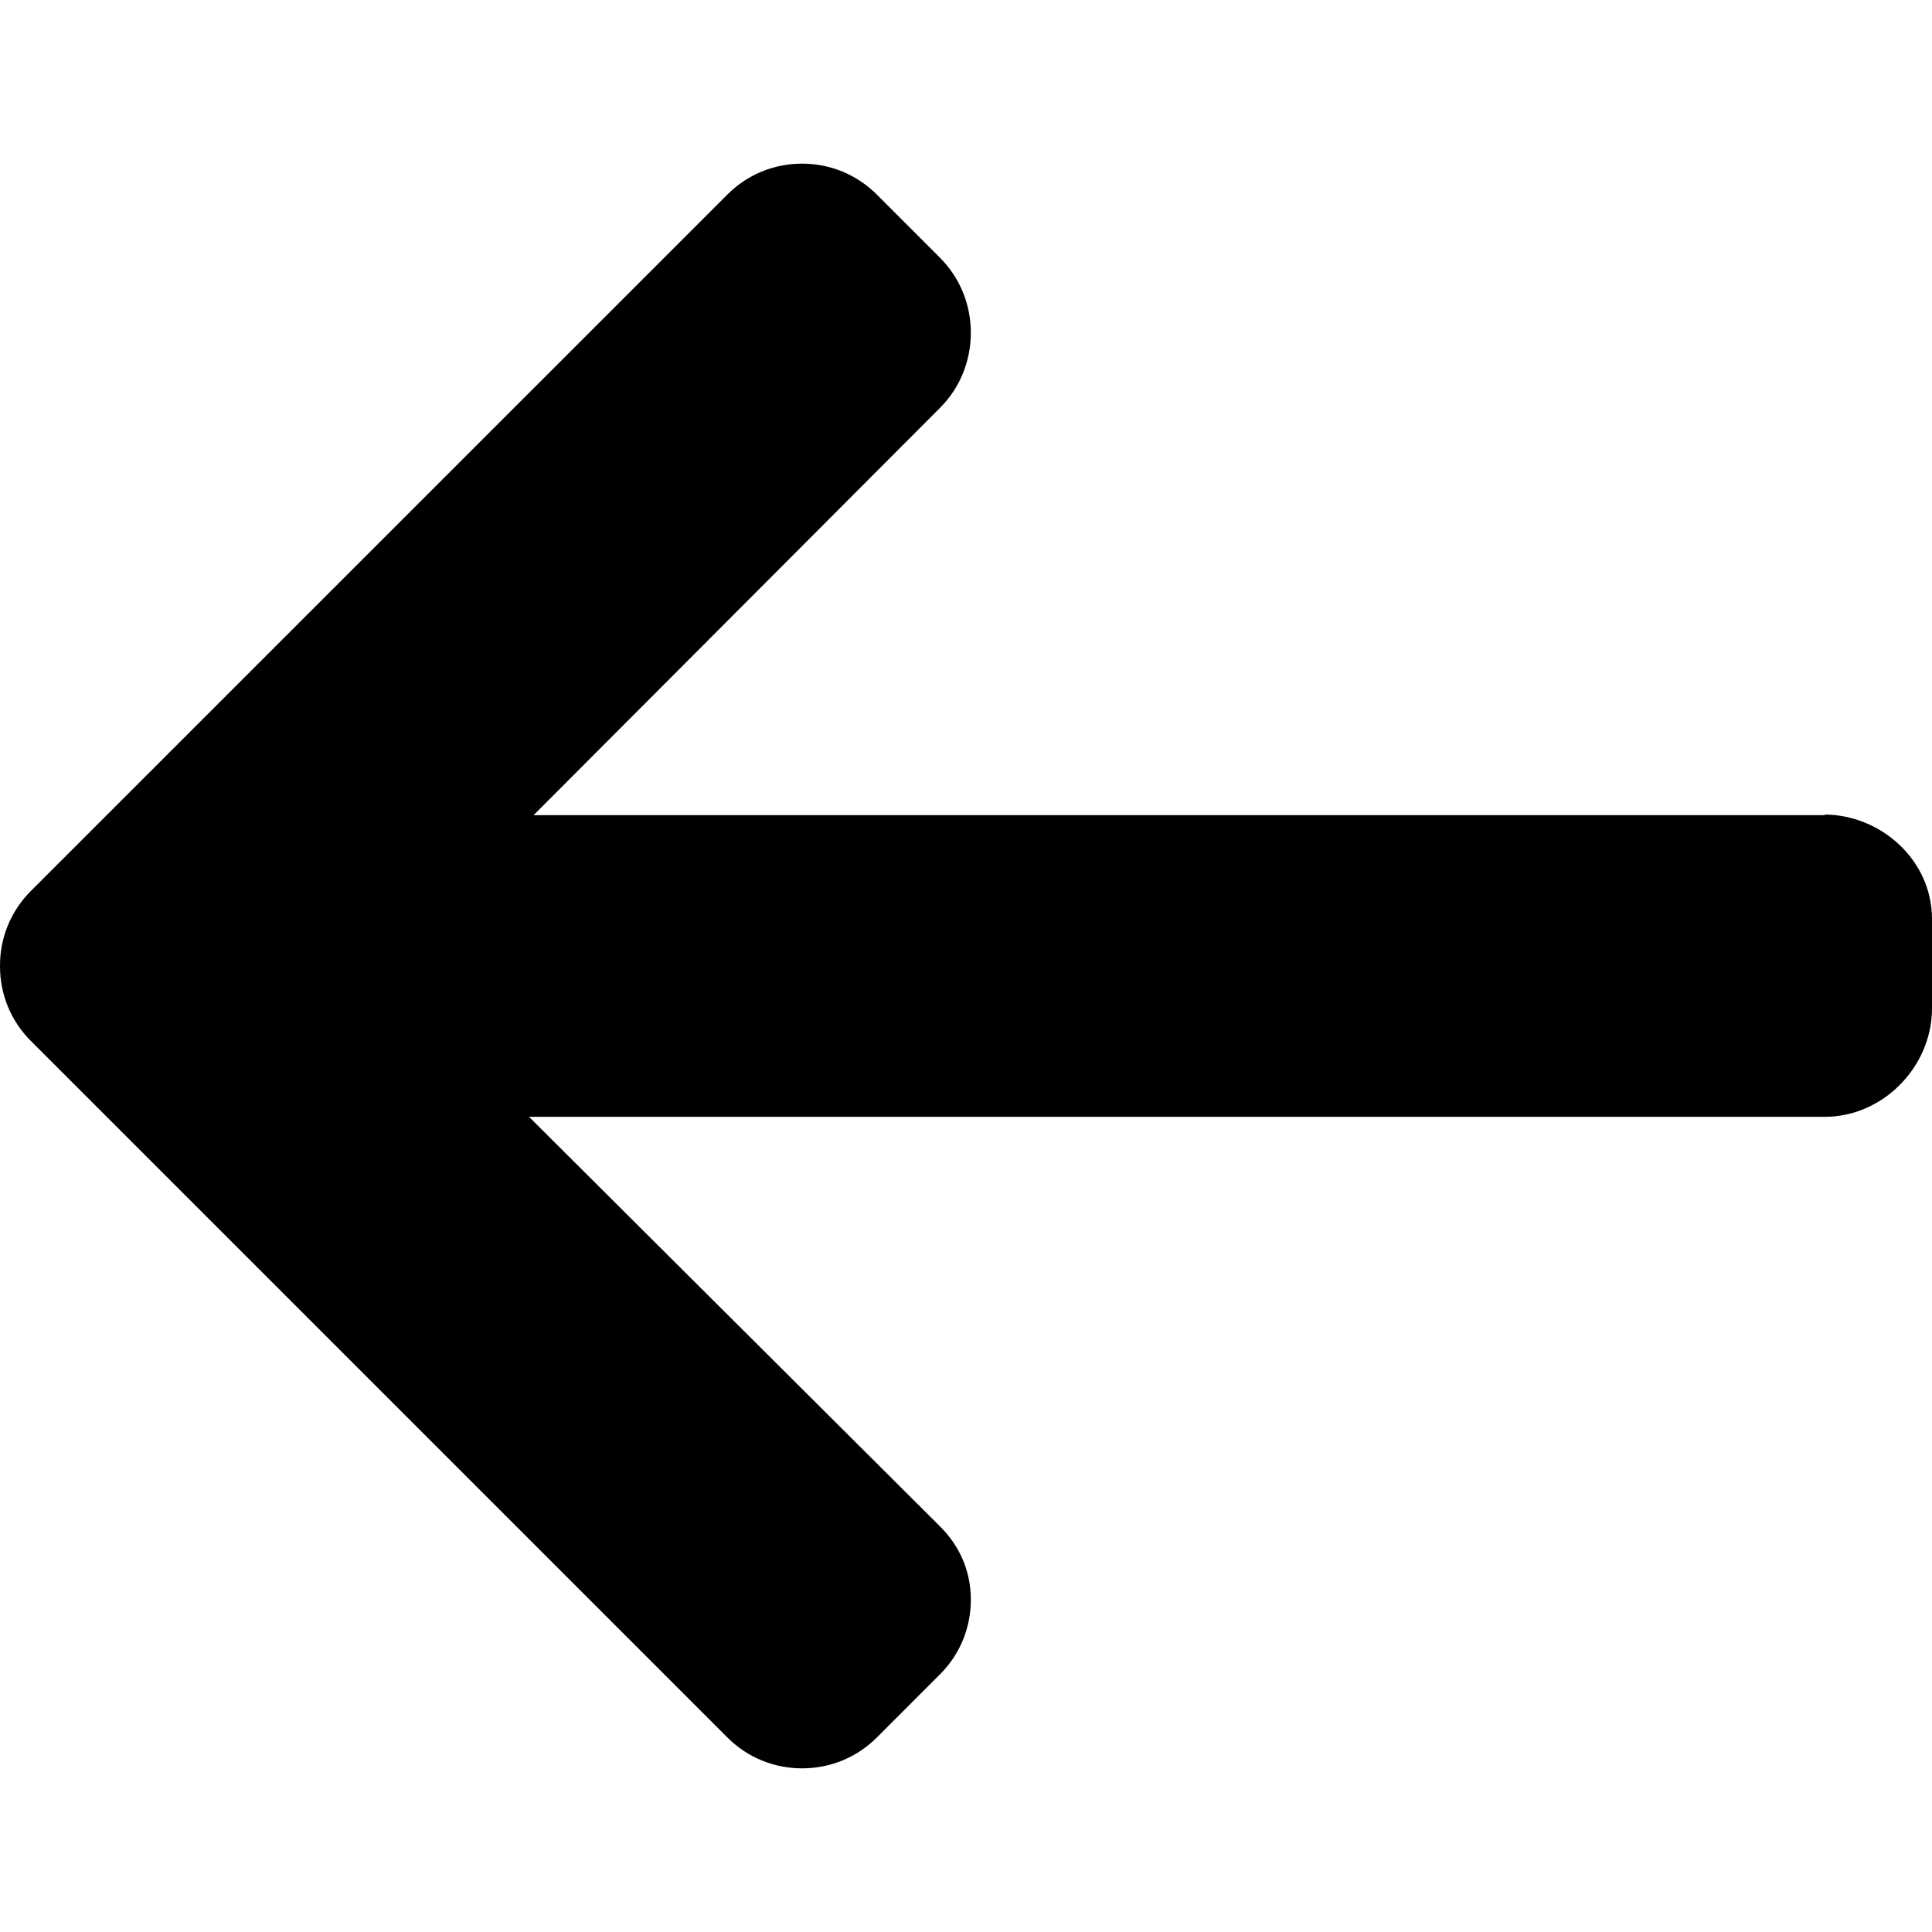
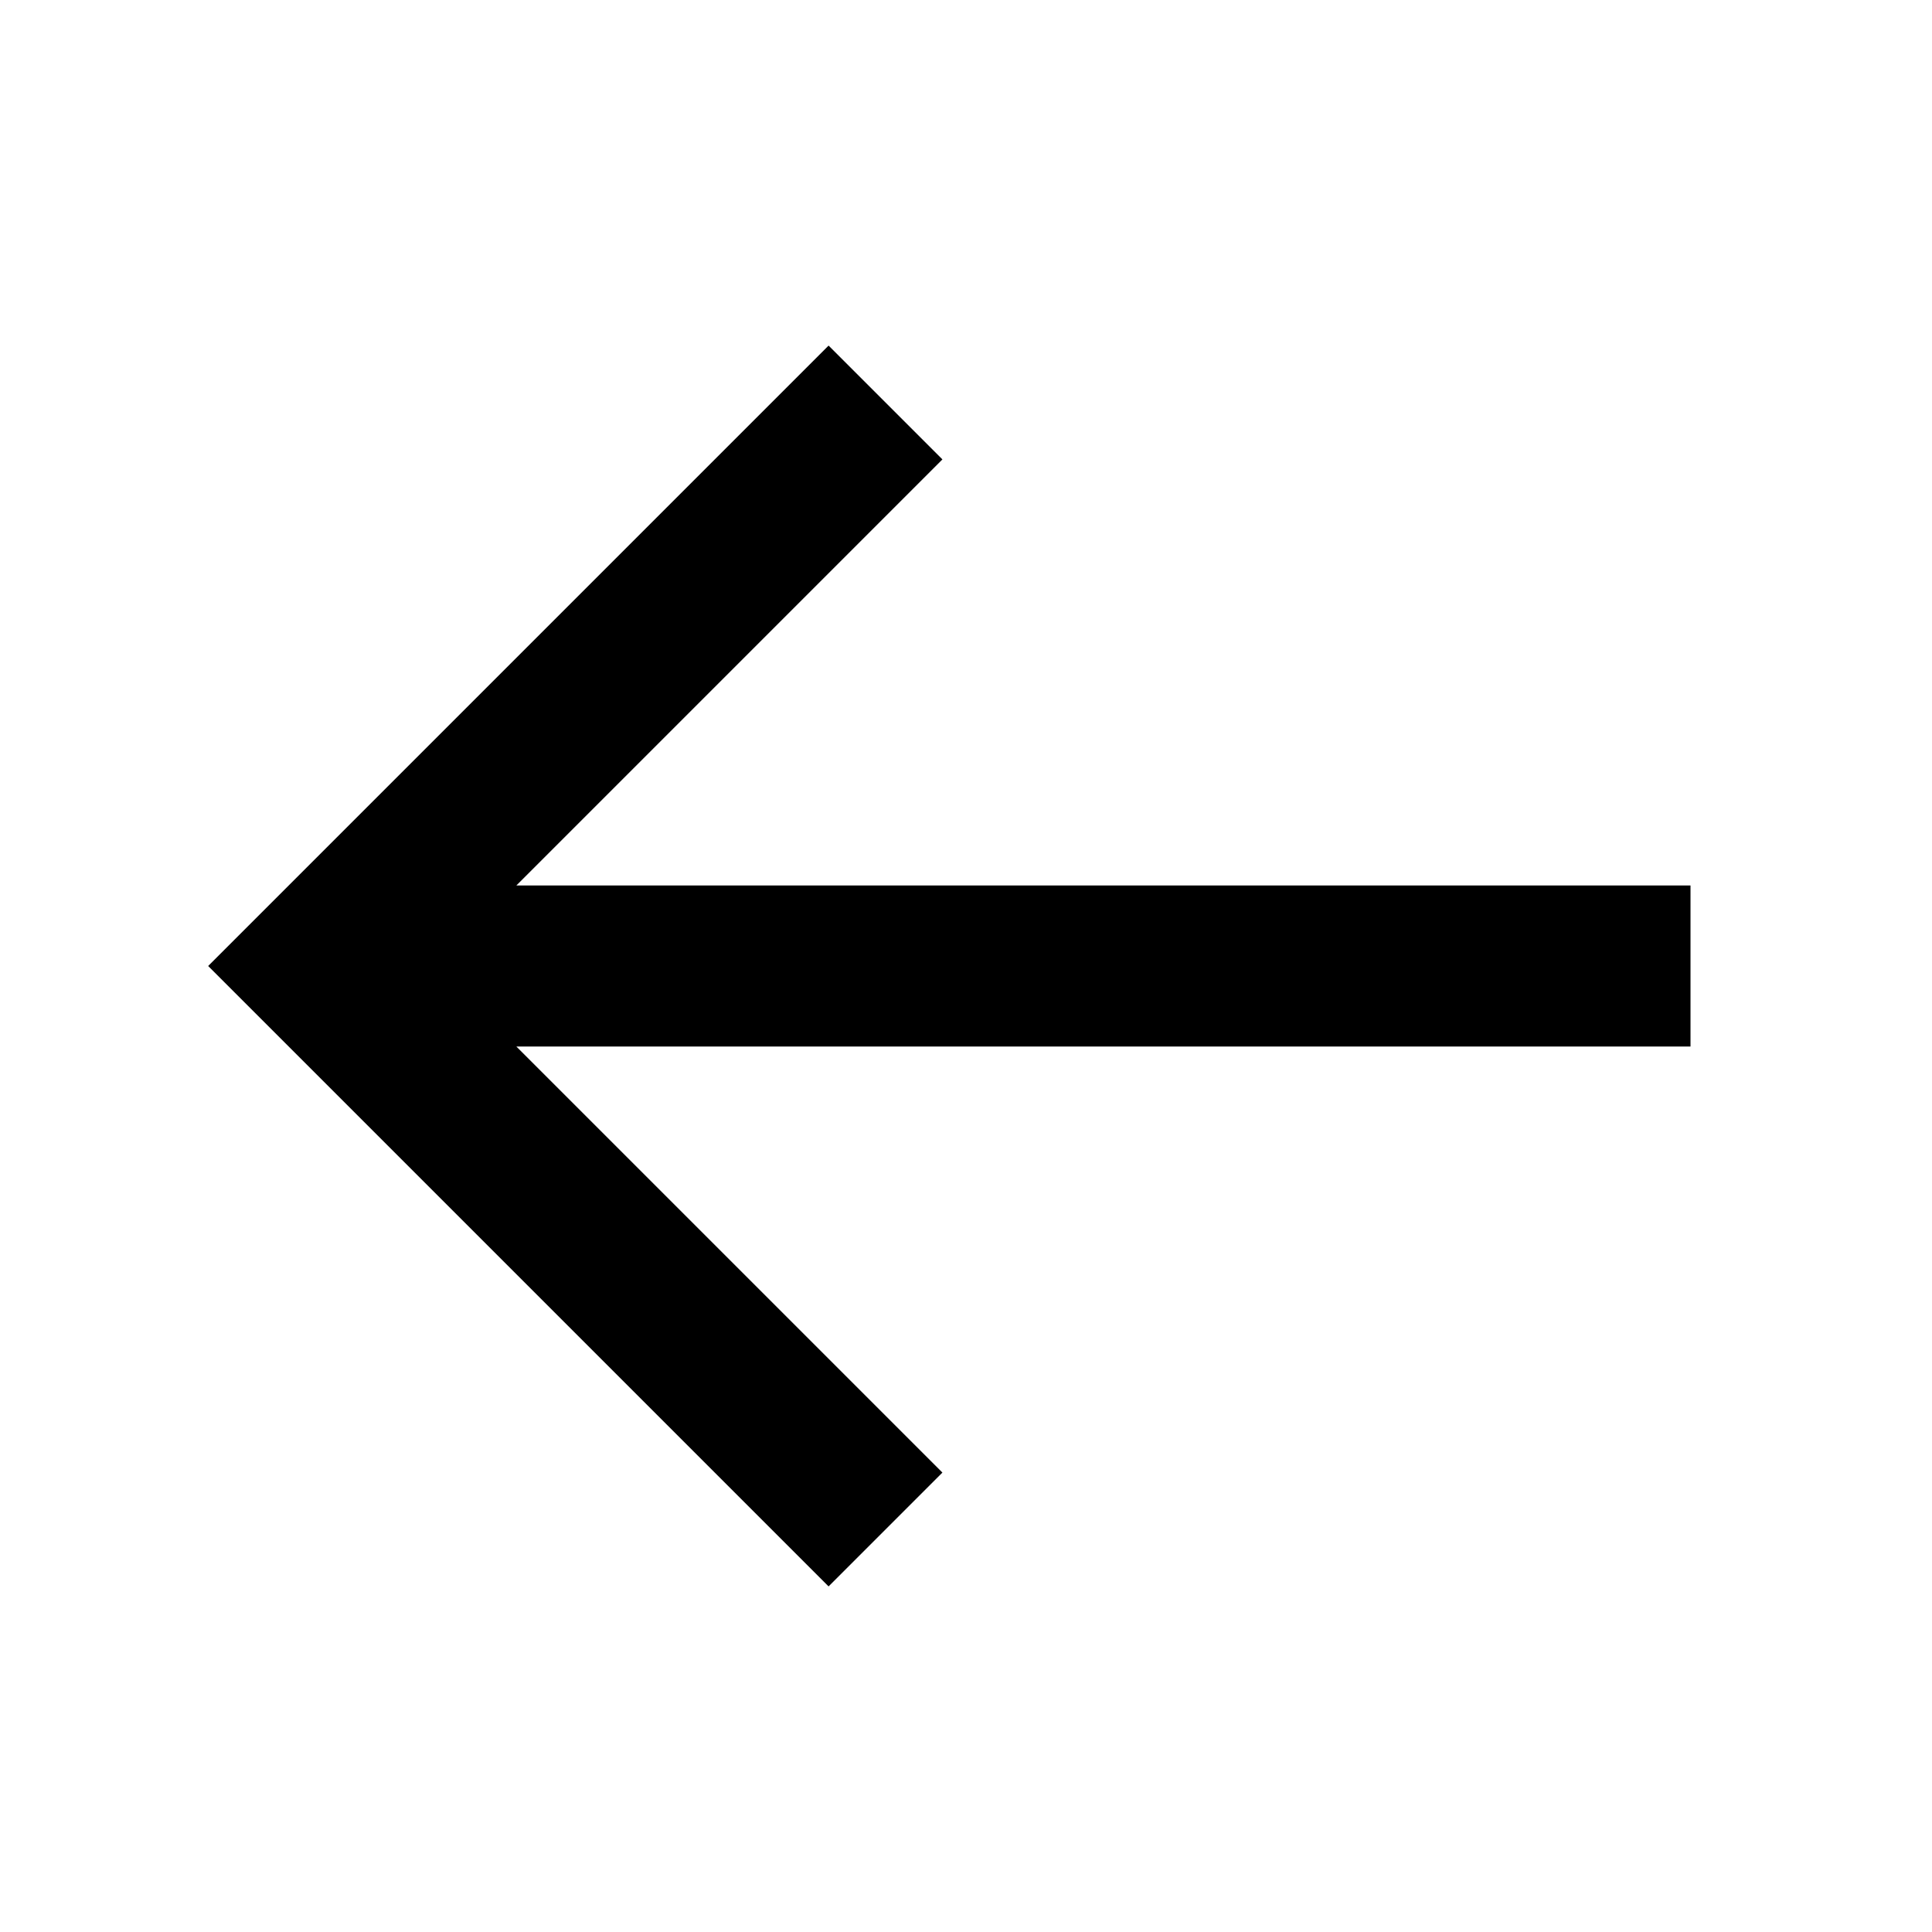
- <svg xmlns="http://www.w3.org/2000/svg" version="1.1" id="Layer_1" x="0px" y="0px" viewBox="0 0 492 492" style="enable-background:new 0 0 492 492;" xml:space="preserve">
-   <g>
-     <g>
-       <path d="M464.344,207.418l0.768,0.168H135.888l103.496-103.724c5.068-5.064,7.848-11.924,7.848-19.124    c0-7.2-2.78-14.012-7.848-19.088L223.28,49.538c-5.064-5.064-11.812-7.864-19.008-7.864c-7.2,0-13.952,2.78-19.016,7.844    L7.844,226.914C2.76,231.998-0.02,238.77,0,245.974c-0.02,7.244,2.76,14.02,7.844,19.096l177.412,177.412    c5.064,5.06,11.812,7.844,19.016,7.844c7.196,0,13.944-2.788,19.008-7.844l16.104-16.112c5.068-5.056,7.848-11.808,7.848-19.008    c0-7.196-2.78-13.592-7.848-18.652L134.72,284.406h329.992c14.828,0,27.288-12.78,27.288-27.6v-22.788    C492,219.198,479.172,207.418,464.344,207.418z" />
-     </g>
-   </g>
-   <g>
- </g>
-   <g>
- </g>
-   <g>
- </g>
-   <g>
- </g>
-   <g>
- </g>
-   <g>
- </g>
-   <g>
- </g>
-   <g>
- </g>
-   <g>
- </g>
-   <g>
- </g>
-   <g>
- </g>
-   <g>
- </g>
-   <g>
- </g>
-   <g>
- </g>
-   <g>
- </g>
+ <svg xmlns="http://www.w3.org/2000/svg" width="24px" height="24px" viewBox="0 0 24 24">
+   <path d="M21 11H6.414l5.293-5.293-1.414-1.414L2.586 12l7.707 7.707 1.414-1.414L6.414 13H21z" />
</svg>
